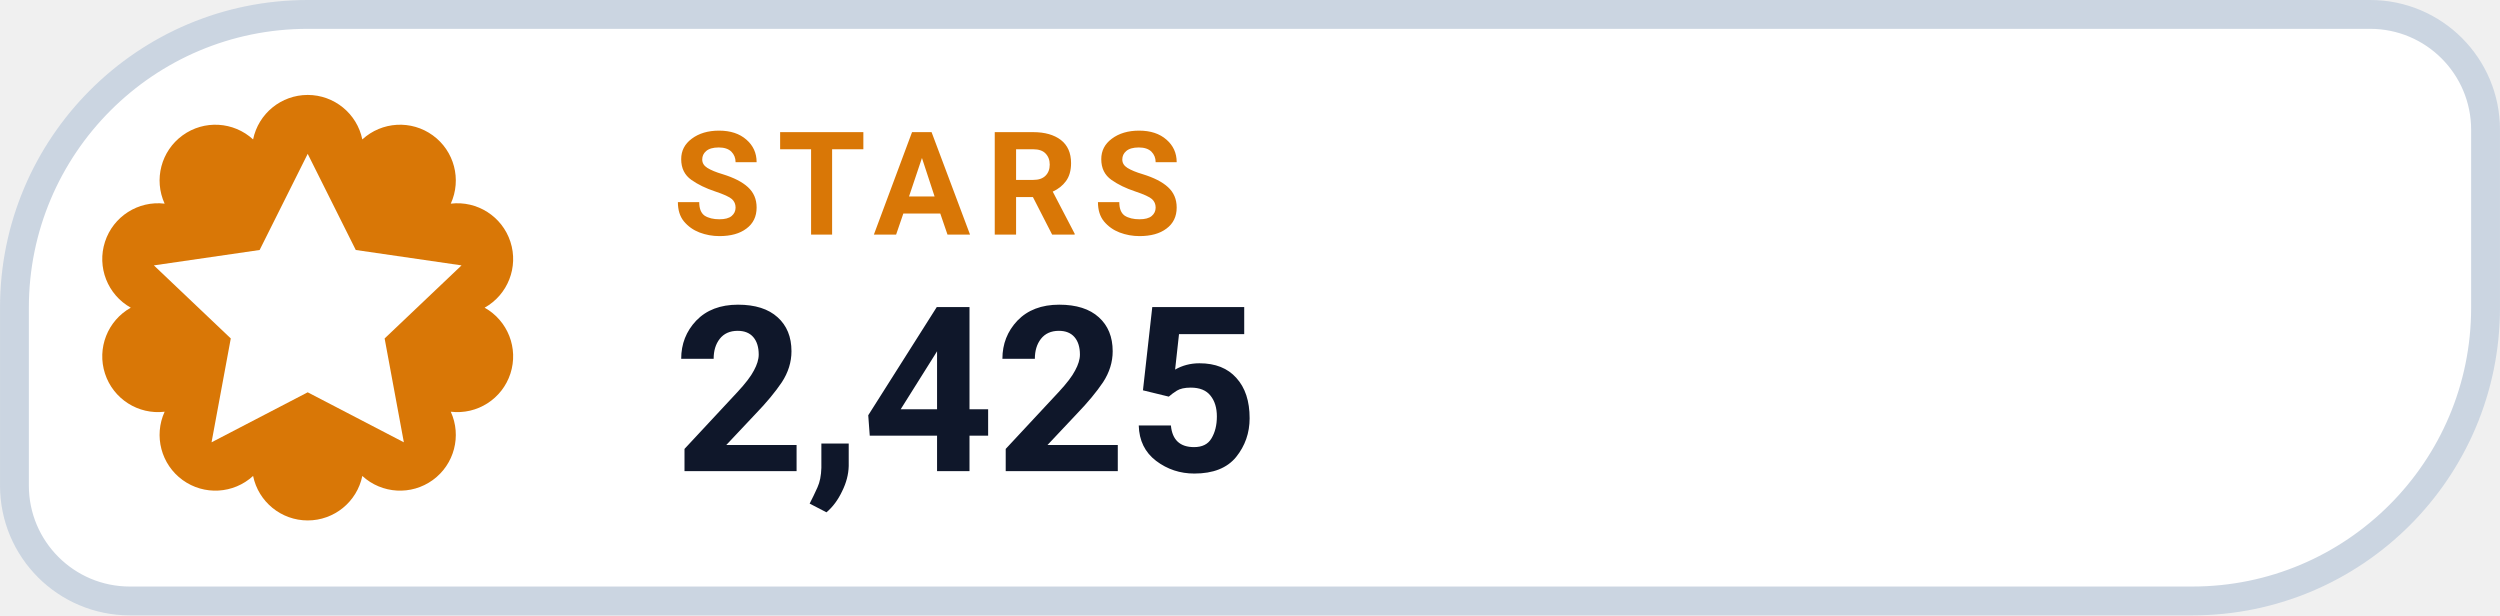
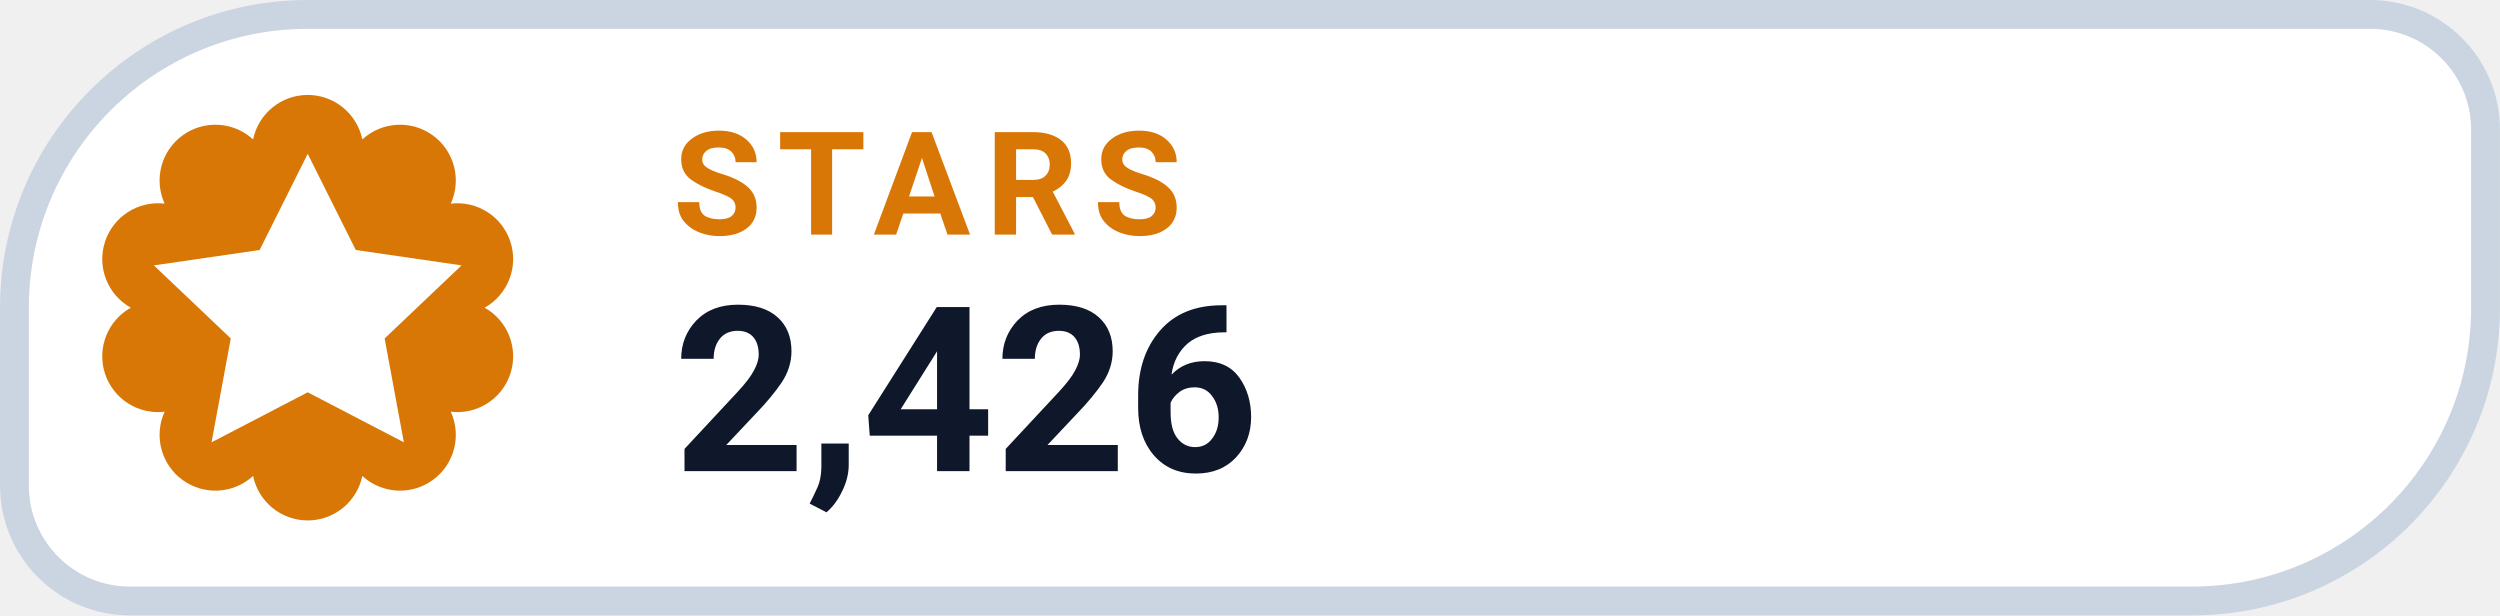
- <svg xmlns="http://www.w3.org/2000/svg" width="126" height="31.015" viewBox="0 0 130 32" role="img" aria-label="STARS 2,425">
+ <svg xmlns="http://www.w3.org/2000/svg" width="126" height="31.015" viewBox="0 0 130 32" role="img" aria-label="STARS 2,426">
  <path d="M 16.00 0.75 H 123.25 A 6.00 6.00 0 0 1 129.25 6.75 V 16.00 A 15.25 15.25 0 0 1 114.00 31.25 H 6.75 A 6.00 6.00 0 0 1 0.75 25.25 V 16.00 A 15.25 15.25 0 0 1 16.00 0.75 Z" fill="#FFFFFF" stroke="#CBD5E1" stroke-width="1.5" />
  <path d="M 13.16 7.25 A 2.90 2.90 0 0 1 18.84 7.25 A 2.90 2.90 0 0 1 23.44 10.59 A 2.90 2.90 0 0 1 25.20 16.00 A 2.90 2.90 0 0 1 23.44 21.41 A 2.90 2.90 0 0 1 18.84 24.75 A 2.90 2.90 0 0 1 13.16 24.75 A 2.90 2.90 0 0 1 8.56 21.41 A 2.90 2.90 0 0 1 6.80 16.00 A 2.90 2.90 0 0 1 8.56 10.59 A 2.90 2.90 0 0 1 13.16 7.25 Z" fill="#D97706" />
  <g transform="translate(16 16)" style="color:#FFFFFF;">
    <path d="M0 -8 l2.5 5 5.5 .8 -4 3.8 1 5.4 -5 -2.6 -5 2.6 1 -5.4 -4 -3.8 5.5 -.8 Z" fill="currentColor" />
  </g>
  <text x="35" y="12.2" fill="#D97706" font-family="-apple-system,BlinkMacSystemFont,'Segoe UI',Roboto,Helvetica,Arial,sans-serif" font-size="7.5" font-weight="700" letter-spacing=".8">STARS</text>
-   <text x="35" y="24.5" fill="#0F172A" font-family="-apple-system,BlinkMacSystemFont,'Segoe UI',Roboto,Helvetica,Arial,sans-serif" font-size="12" font-weight="750">2,425</text>
+   <text x="35" y="24.5" fill="#0F172A" font-family="-apple-system,BlinkMacSystemFont,'Segoe UI',Roboto,Helvetica,Arial,sans-serif" font-size="12" font-weight="750">2,426</text>
</svg>
